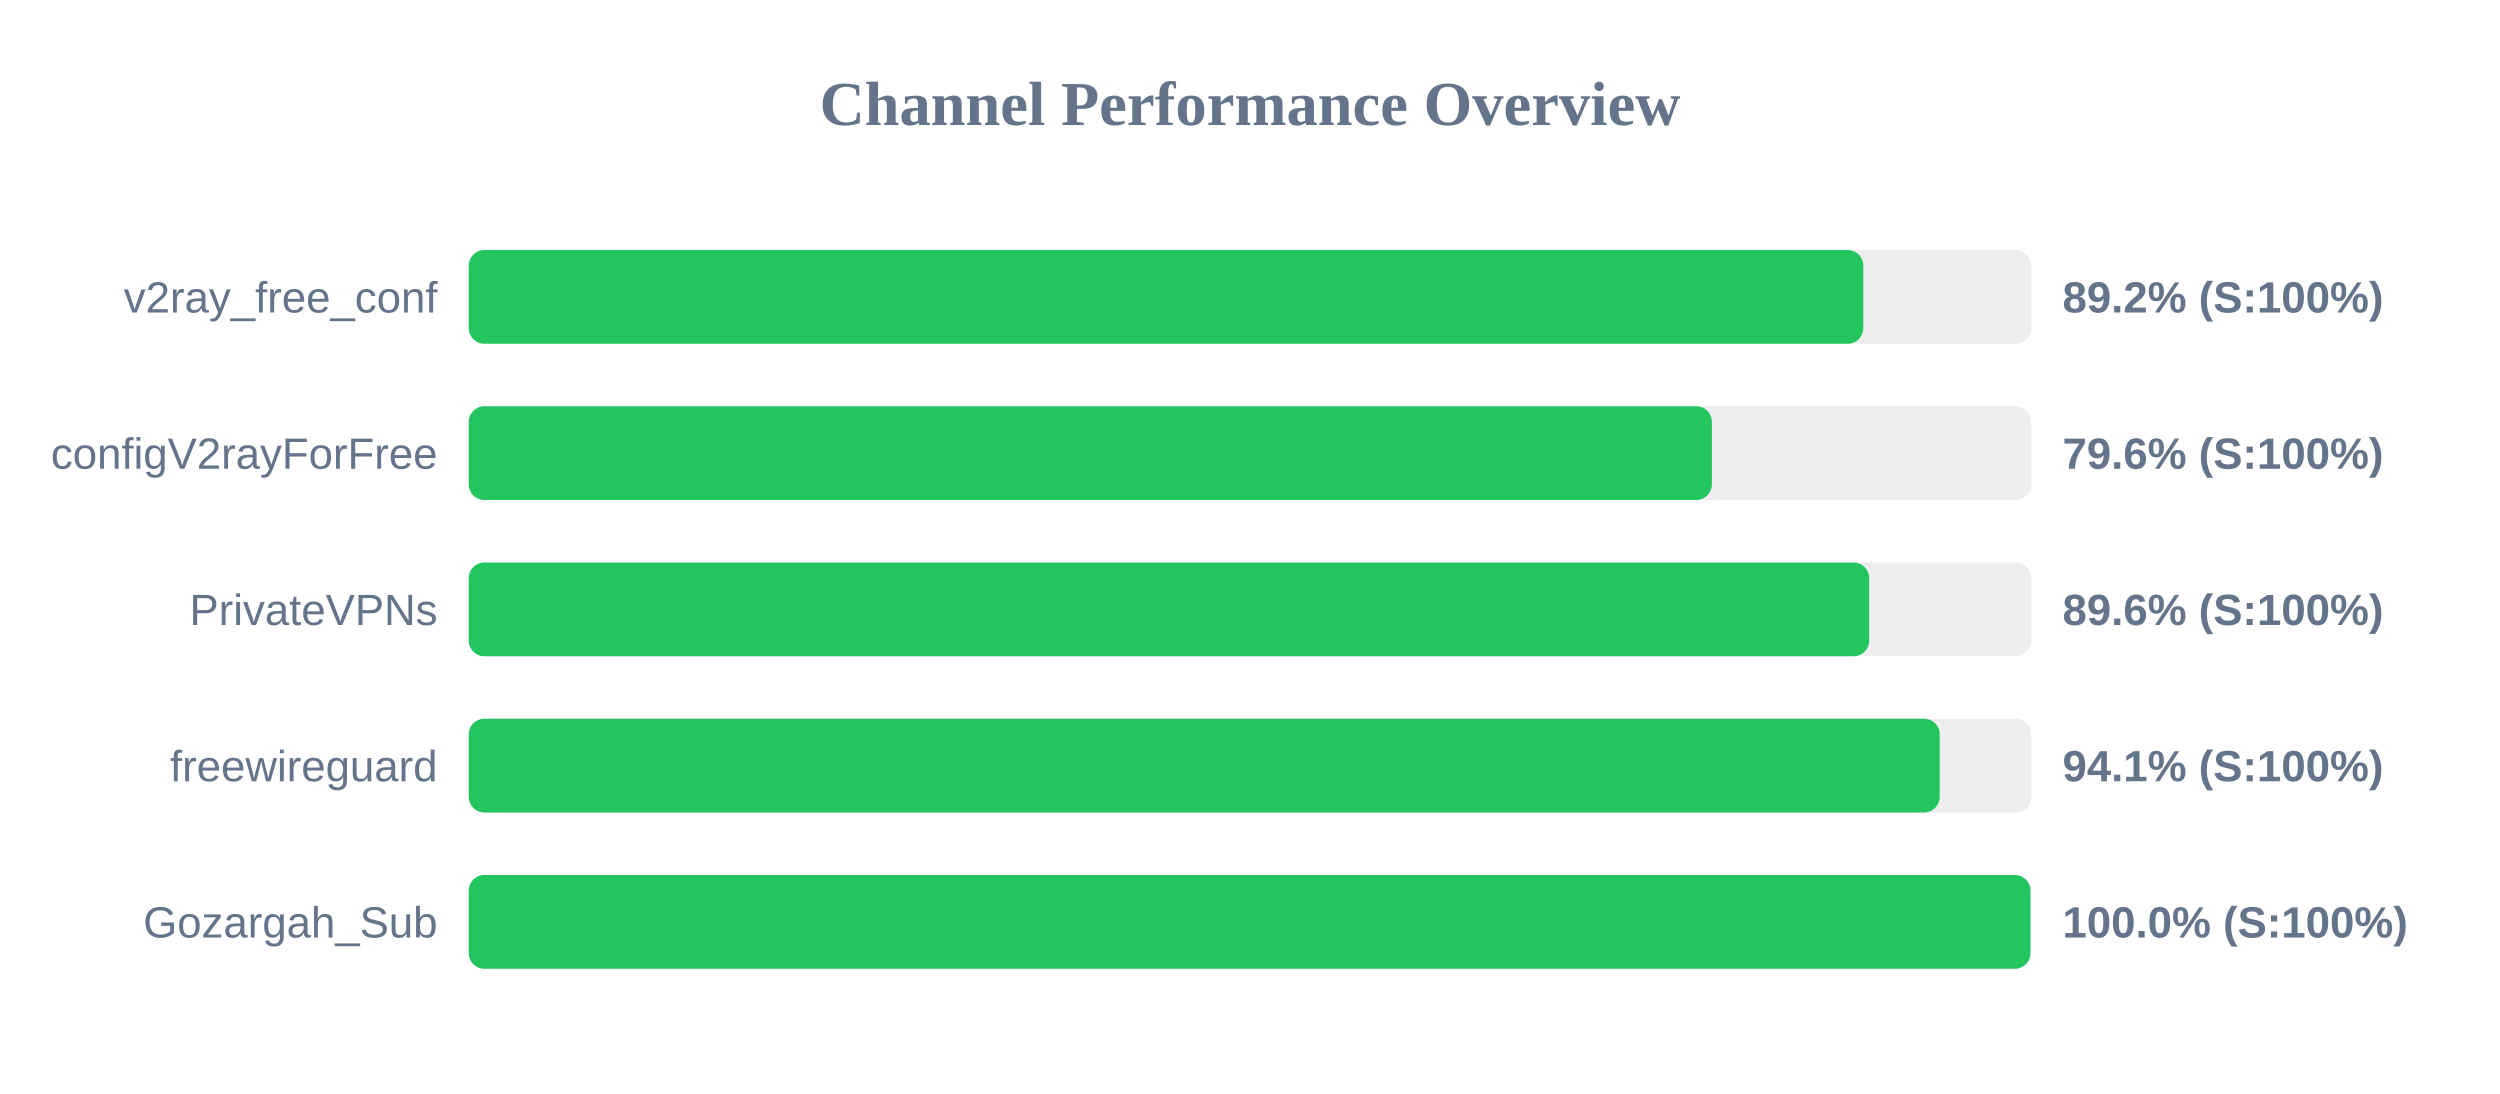
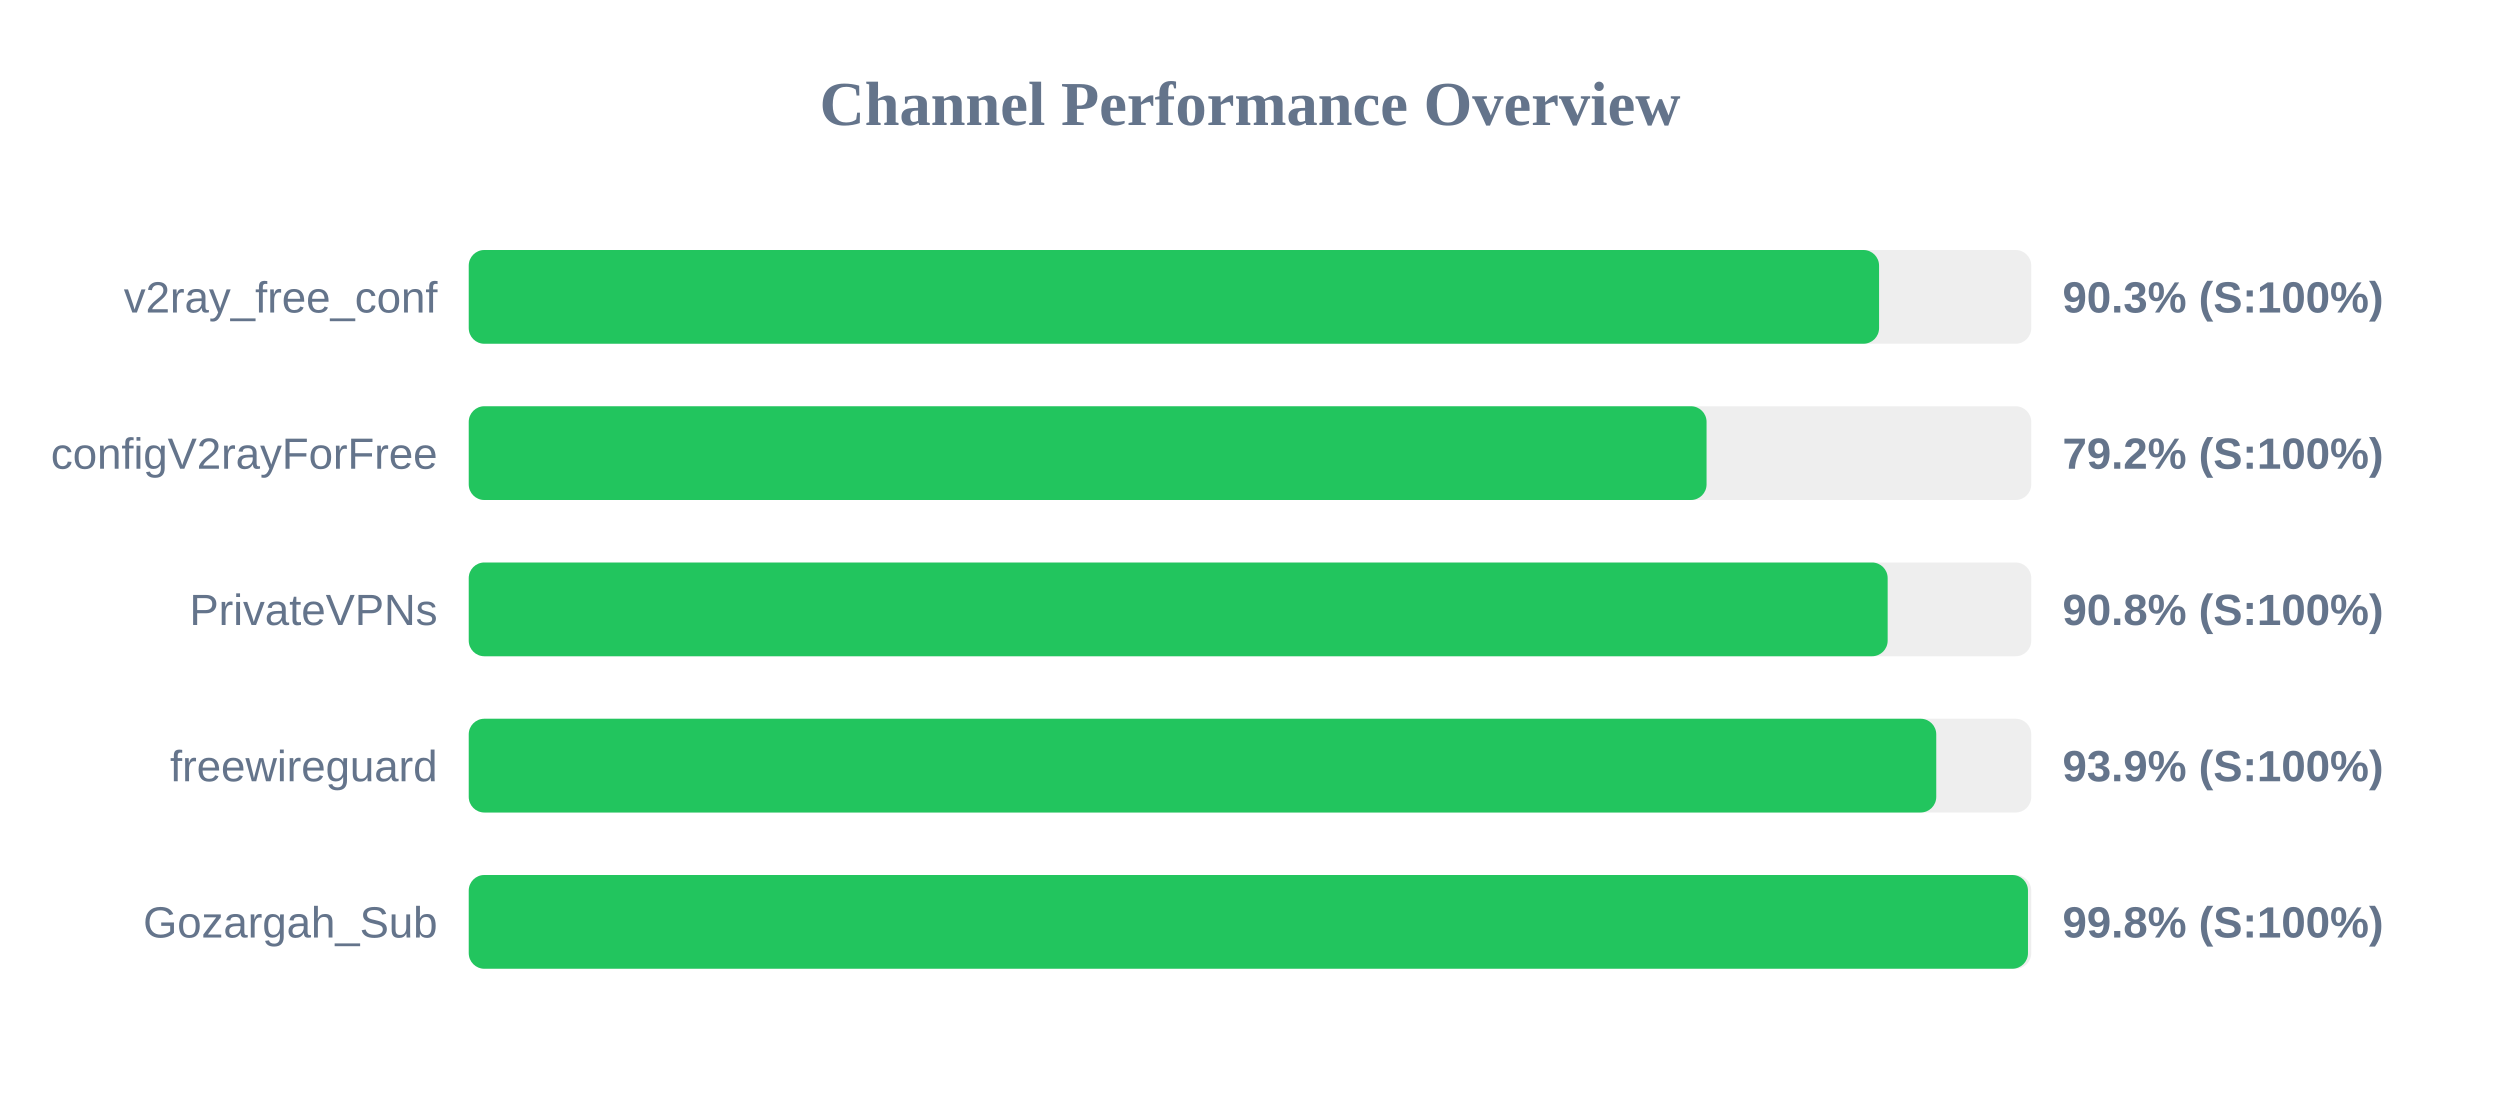
<svg xmlns="http://www.w3.org/2000/svg" width="800" height="350" version="1.1">
  <style>
        .row { font: 14px Arial; fill: #64748b; }
        .score { font: bold 14px Arial; fill: #64748b; }
    </style>
  <text x="400" y="40" text-anchor="middle" font-size="20px" font-weight="bold" fill="#64748b">Channel Performance Overview</text>
  <rect x="150" y="80" width="500" height="30" fill="#eee" rx="5" />
-   <rect x="150" y="80" width="446.25" height="30" fill="#22c55e" rx="5" />
+   <rect x="150" y="80" width="451.3" height="30" fill="#22c55e" rx="5" />
  <text x="140" y="100" text-anchor="end" class="row">v2ray_free_conf</text>
-   <text x="660" y="100" text-anchor="start" class="score">89.2% (S:100%)</text>
+   <text x="660" y="100" text-anchor="start" class="score">90.3% (S:100%)</text>
  <rect x="150" y="130" width="500" height="30" fill="#eee" rx="5" />
-   <rect x="150" y="130" width="397.8" height="30" fill="#22c55e" rx="5" />
+   <rect x="150" y="130" width="396.1" height="30" fill="#22c55e" rx="5" />
  <text x="140" y="150" text-anchor="end" class="row">configV2rayForFree</text>
-   <text x="660" y="150" text-anchor="start" class="score">79.6% (S:100%)</text>
+   <text x="660" y="150" text-anchor="start" class="score">79.2% (S:100%)</text>
  <rect x="150" y="180" width="500" height="30" fill="#eee" rx="5" />
-   <rect x="150" y="180" width="448.15" height="30" fill="#22c55e" rx="5" />
+   <rect x="150" y="180" width="454.05" height="30" fill="#22c55e" rx="5" />
  <text x="140" y="200" text-anchor="end" class="row">PrivateVPNs</text>
-   <text x="660" y="200" text-anchor="start" class="score">89.6% (S:100%)</text>
+   <text x="660" y="200" text-anchor="start" class="score">90.8% (S:100%)</text>
  <rect x="150" y="230" width="500" height="30" fill="#eee" rx="5" />
-   <rect x="150" y="230" width="470.7" height="30" fill="#22c55e" rx="5" />
+   <rect x="150" y="230" width="469.6" height="30" fill="#22c55e" rx="5" />
  <text x="140" y="250" text-anchor="end" class="row">freewireguard</text>
-   <text x="660" y="250" text-anchor="start" class="score">94.1% (S:100%)</text>
+   <text x="660" y="250" text-anchor="start" class="score">93.9% (S:100%)</text>
  <rect x="150" y="280" width="500" height="30" fill="#eee" rx="5" />
-   <rect x="150" y="280" width="499.75" height="30" fill="#22c55e" rx="5" />
+   <rect x="150" y="280" width="498.95" height="30" fill="#22c55e" rx="5" />
  <text x="140" y="300" text-anchor="end" class="row">Gozargah_Sub</text>
-   <text x="660" y="300" text-anchor="start" class="score">100.0% (S:100%)</text>
+   <text x="660" y="300" text-anchor="start" class="score">99.8% (S:100%)</text>
</svg>
